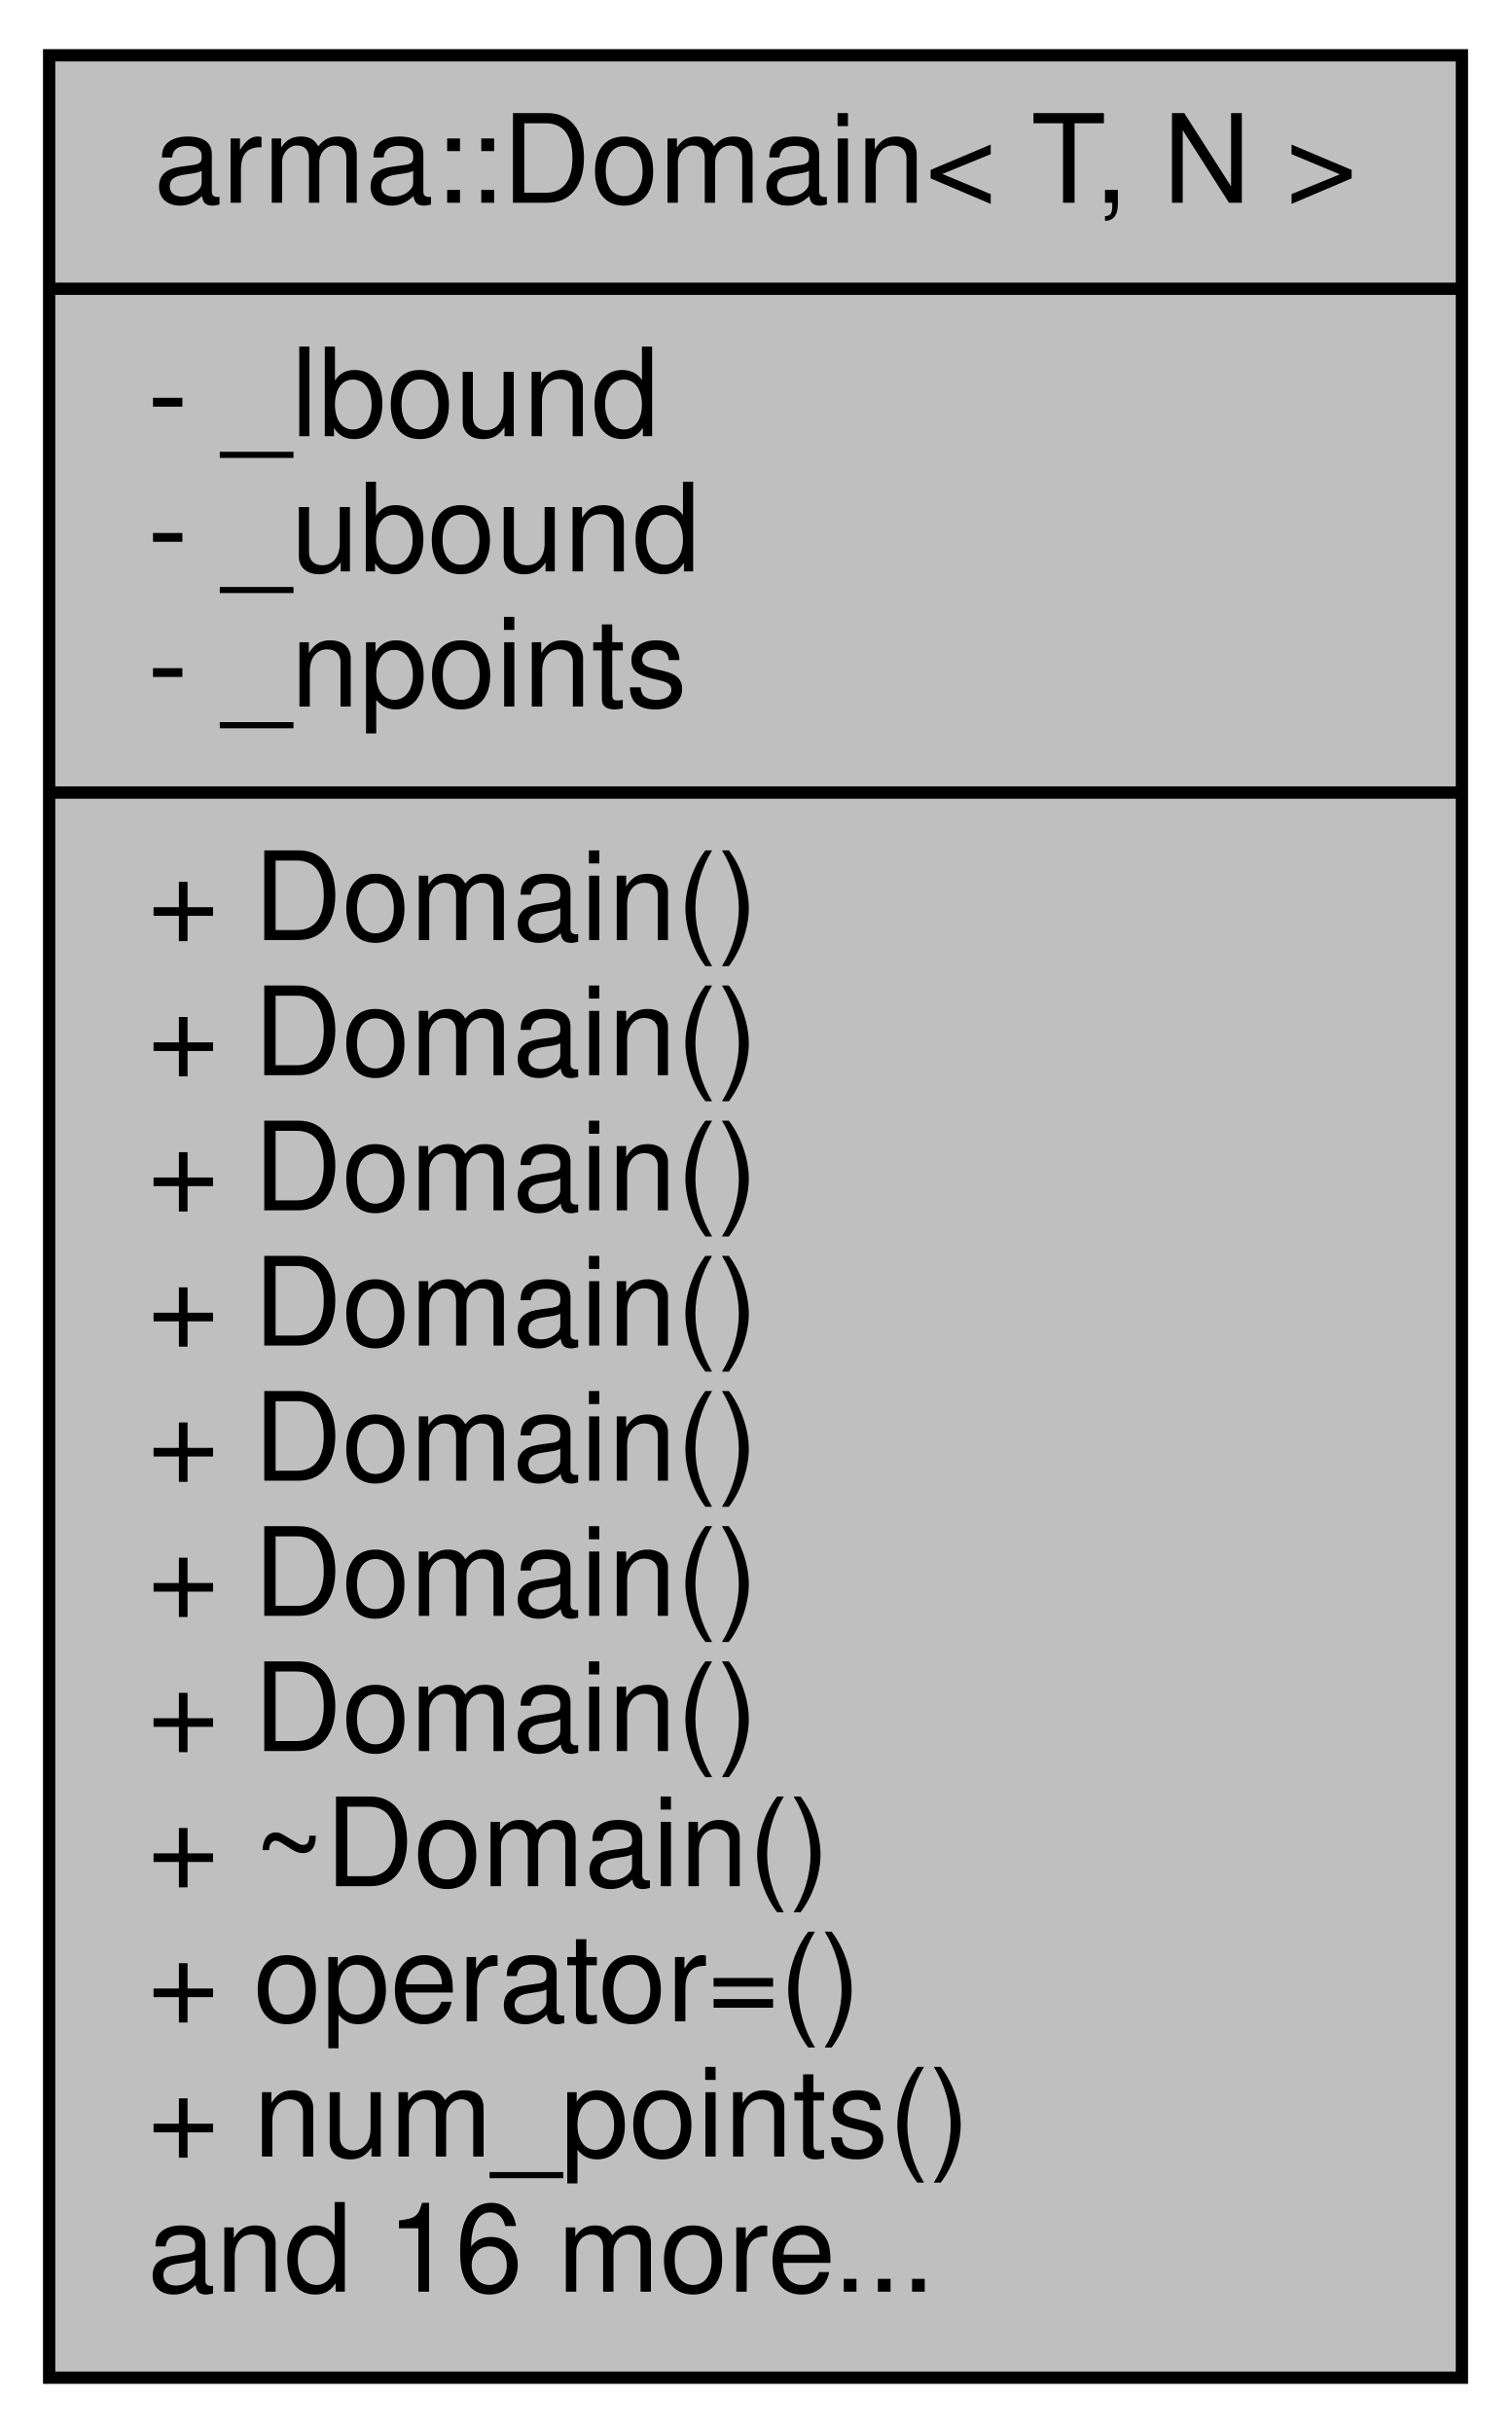
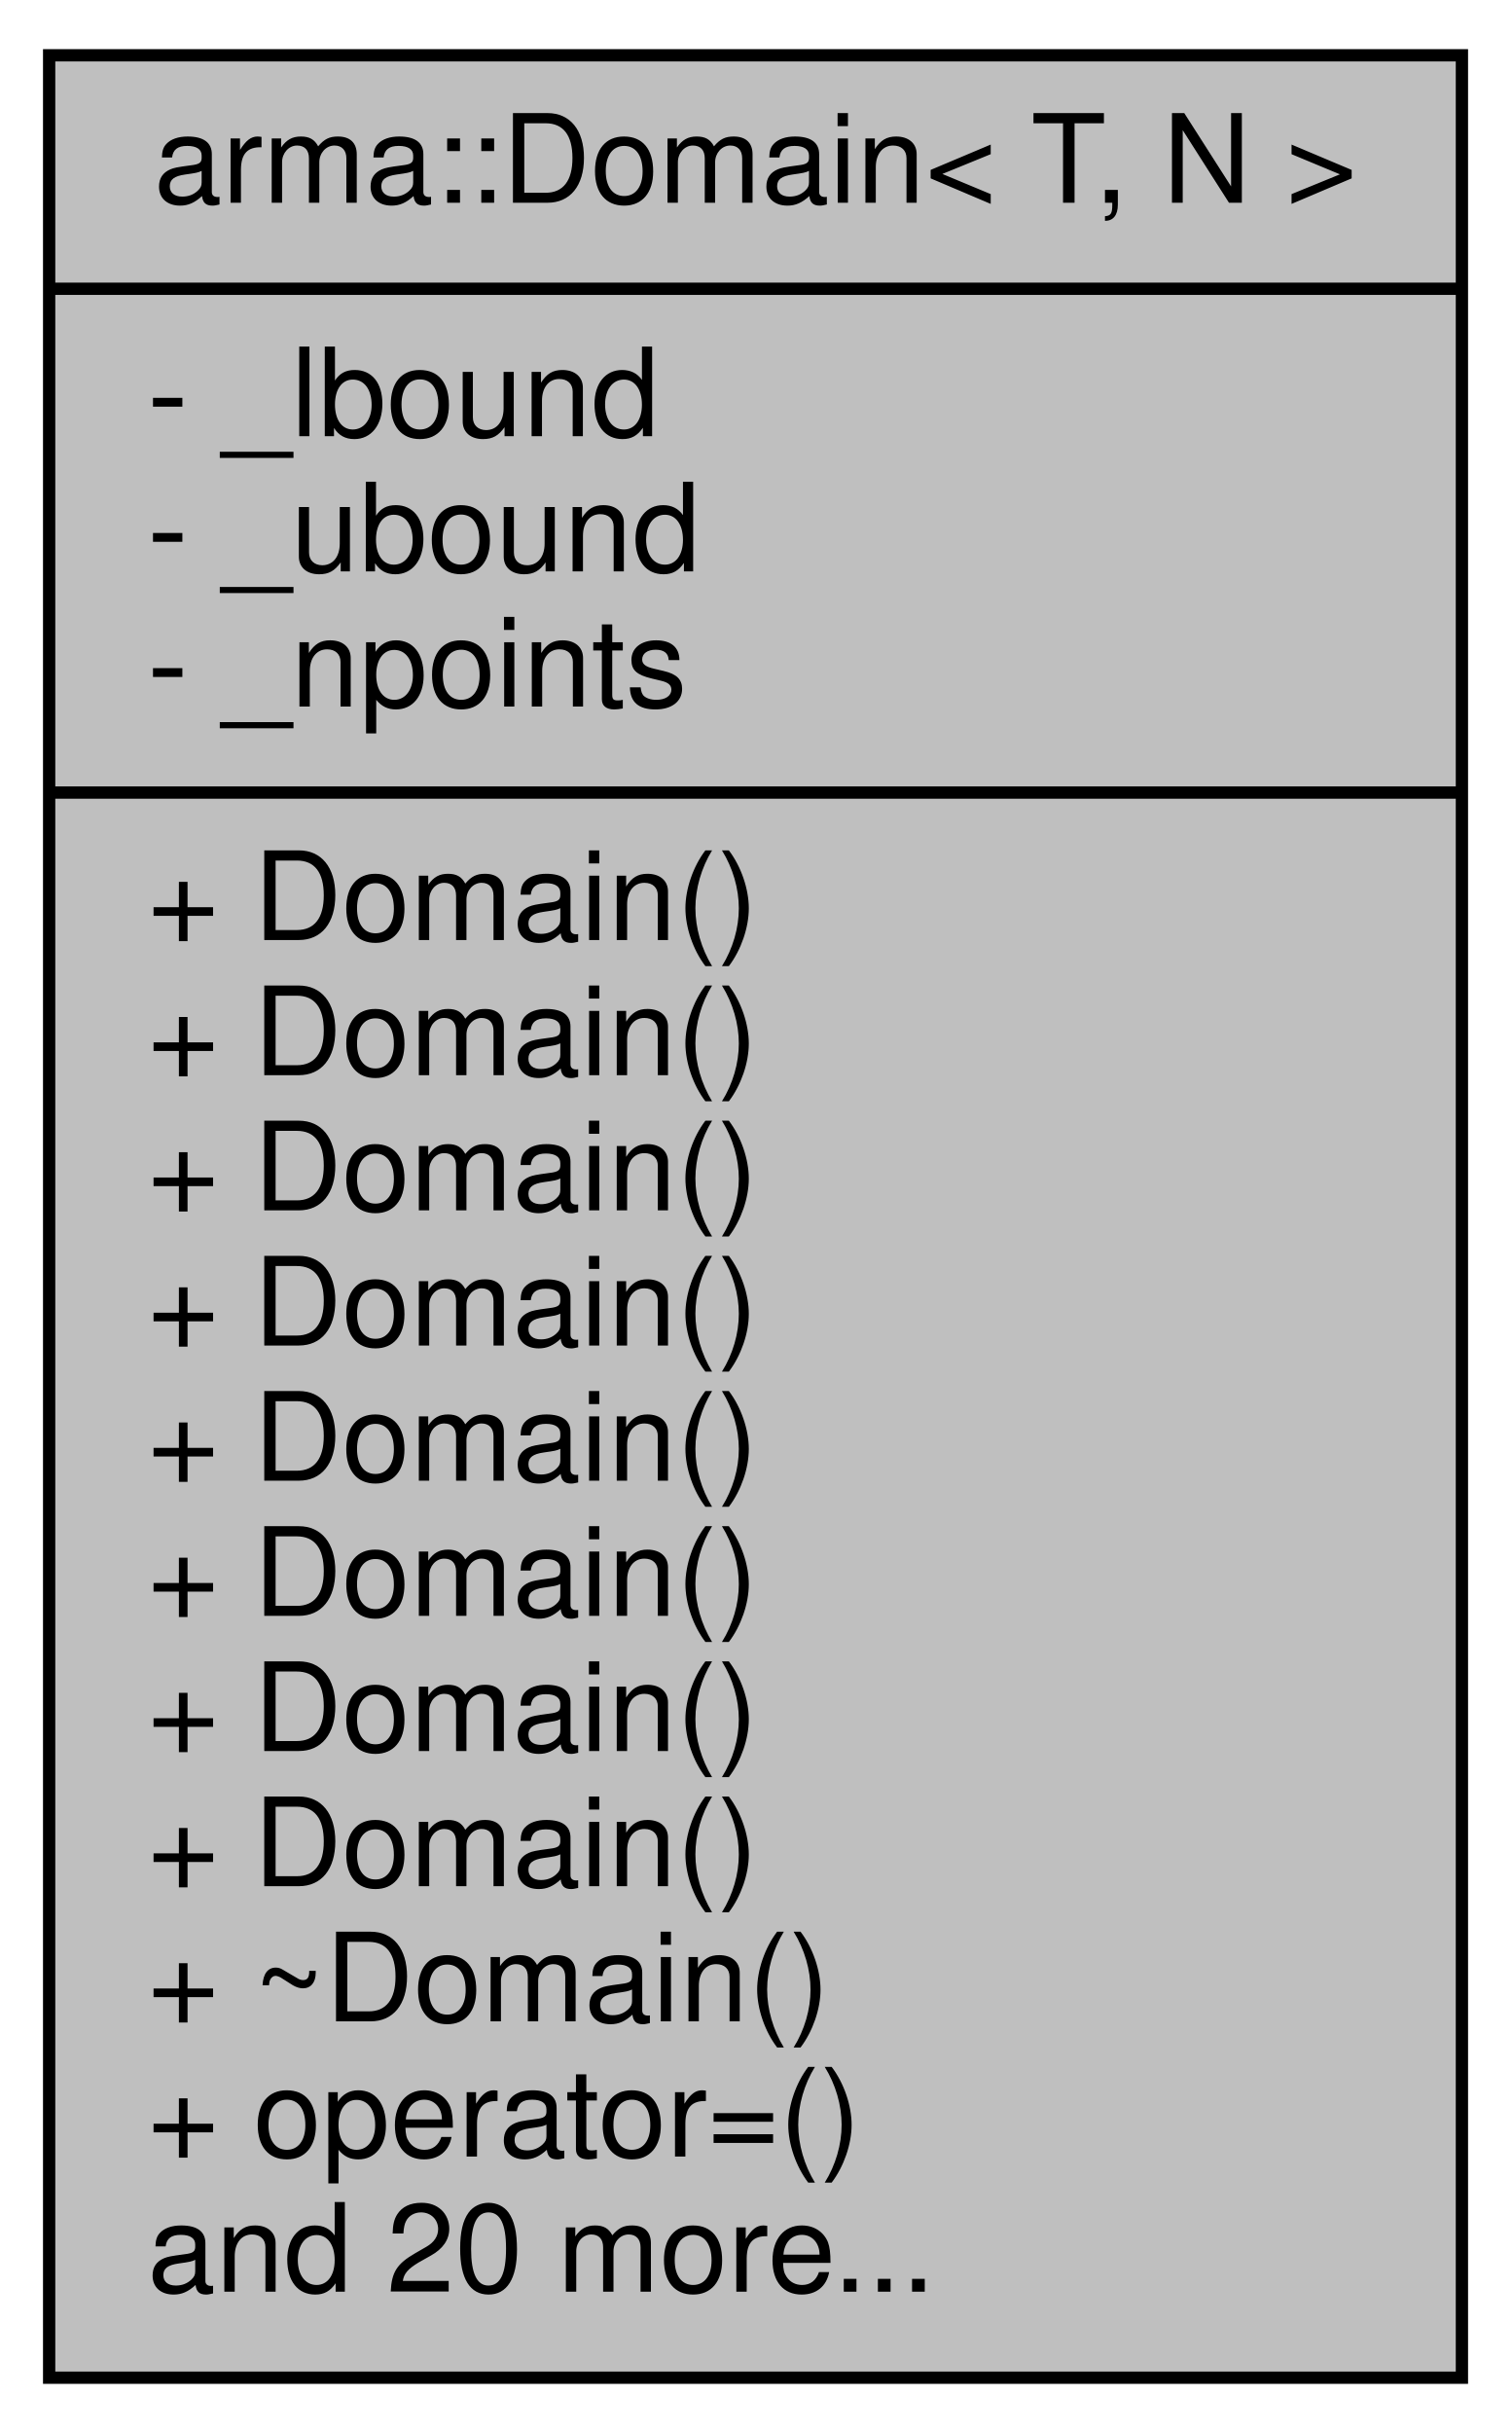
<svg xmlns="http://www.w3.org/2000/svg" width="123pt" height="198pt" viewBox="0.00 0.00 123.00 198.00">
  <g id="graph0" class="graph" transform="scale(1 1) rotate(0) translate(4 194)">
    <g id="node1" class="node">
      <polygon fill="#bfbfbf" stroke="#000000" points="0,-.5 0,-189.5 115,-189.5 115,-.5 0,-.5" />
      <text text-anchor="middle" x="57.5" y="-177.5" font-family="Helvetica,sans-Serif" font-size="10.00" fill="#000000">arma::Domain&lt; T, N &gt;</text>
      <polyline fill="none" stroke="#000000" points="0,-170.5 115,-170.5 " />
      <text text-anchor="start" x="8" y="-158.5" font-family="Helvetica,sans-Serif" font-size="10.00" fill="#000000">- _lbound</text>
      <text text-anchor="start" x="8" y="-147.5" font-family="Helvetica,sans-Serif" font-size="10.00" fill="#000000">- _ubound</text>
      <text text-anchor="start" x="8" y="-136.5" font-family="Helvetica,sans-Serif" font-size="10.00" fill="#000000">- _npoints</text>
      <polyline fill="none" stroke="#000000" points="0,-129.5 115,-129.5 " />
      <text text-anchor="start" x="8" y="-117.5" font-family="Helvetica,sans-Serif" font-size="10.00" fill="#000000">+ Domain()</text>
      <text text-anchor="start" x="8" y="-106.5" font-family="Helvetica,sans-Serif" font-size="10.00" fill="#000000">+ Domain()</text>
      <text text-anchor="start" x="8" y="-95.5" font-family="Helvetica,sans-Serif" font-size="10.00" fill="#000000">+ Domain()</text>
      <text text-anchor="start" x="8" y="-84.5" font-family="Helvetica,sans-Serif" font-size="10.00" fill="#000000">+ Domain()</text>
      <text text-anchor="start" x="8" y="-73.5" font-family="Helvetica,sans-Serif" font-size="10.00" fill="#000000">+ Domain()</text>
      <text text-anchor="start" x="8" y="-62.5" font-family="Helvetica,sans-Serif" font-size="10.00" fill="#000000">+ Domain()</text>
      <text text-anchor="start" x="8" y="-51.5" font-family="Helvetica,sans-Serif" font-size="10.00" fill="#000000">+ Domain()</text>
-       <text text-anchor="start" x="8" y="-40.5" font-family="Helvetica,sans-Serif" font-size="10.00" fill="#000000">+ ~Domain()</text>
-       <text text-anchor="start" x="8" y="-29.5" font-family="Helvetica,sans-Serif" font-size="10.00" fill="#000000">+ operator=()</text>
-       <text text-anchor="start" x="8" y="-18.5" font-family="Helvetica,sans-Serif" font-size="10.00" fill="#000000">+ num_points()</text>
-       <text text-anchor="start" x="8" y="-7.5" font-family="Helvetica,sans-Serif" font-size="10.00" fill="#000000">and 16 more...</text>
+       <text text-anchor="start" x="8" y="-40.5" font-family="Helvetica,sans-Serif" font-size="10.00" fill="#000000">+ Domain()</text>
+       <text text-anchor="start" x="8" y="-29.5" font-family="Helvetica,sans-Serif" font-size="10.00" fill="#000000">+ ~Domain()</text>
+       <text text-anchor="start" x="8" y="-18.5" font-family="Helvetica,sans-Serif" font-size="10.00" fill="#000000">+ operator=()</text>
+       <text text-anchor="start" x="8" y="-7.5" font-family="Helvetica,sans-Serif" font-size="10.00" fill="#000000">and 20 more...</text>
    </g>
  </g>
</svg>
